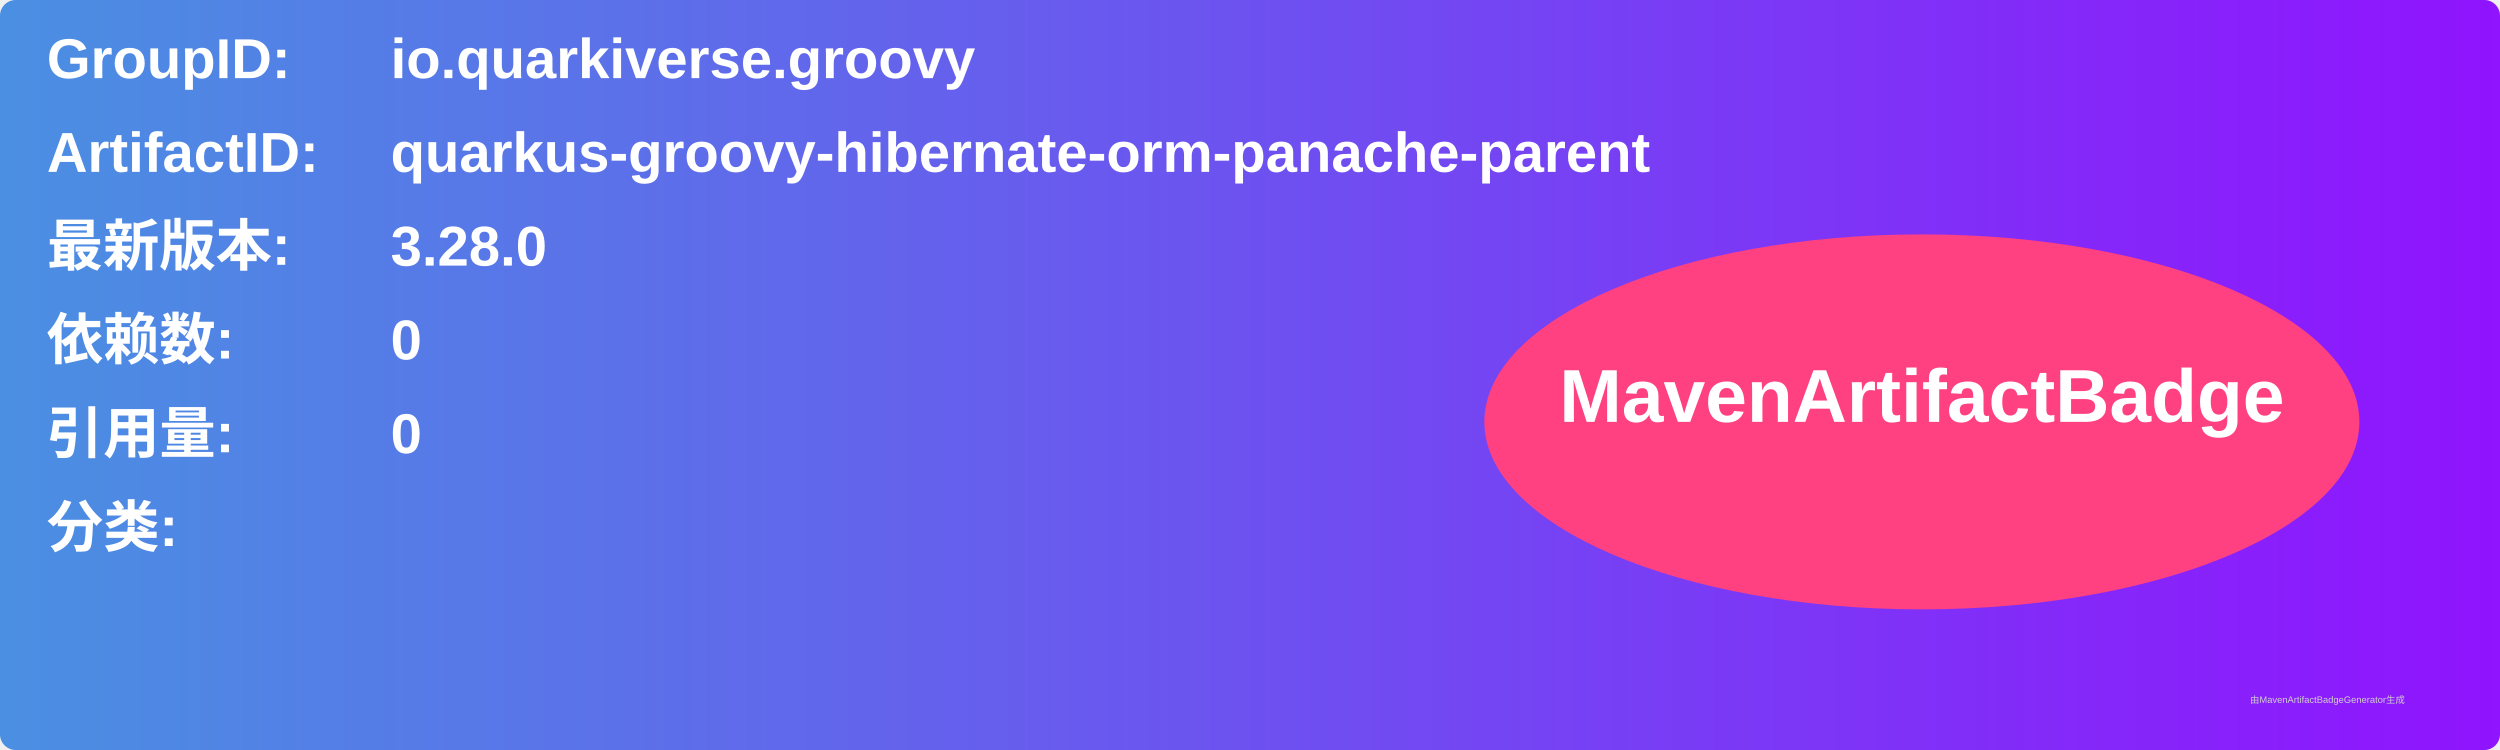
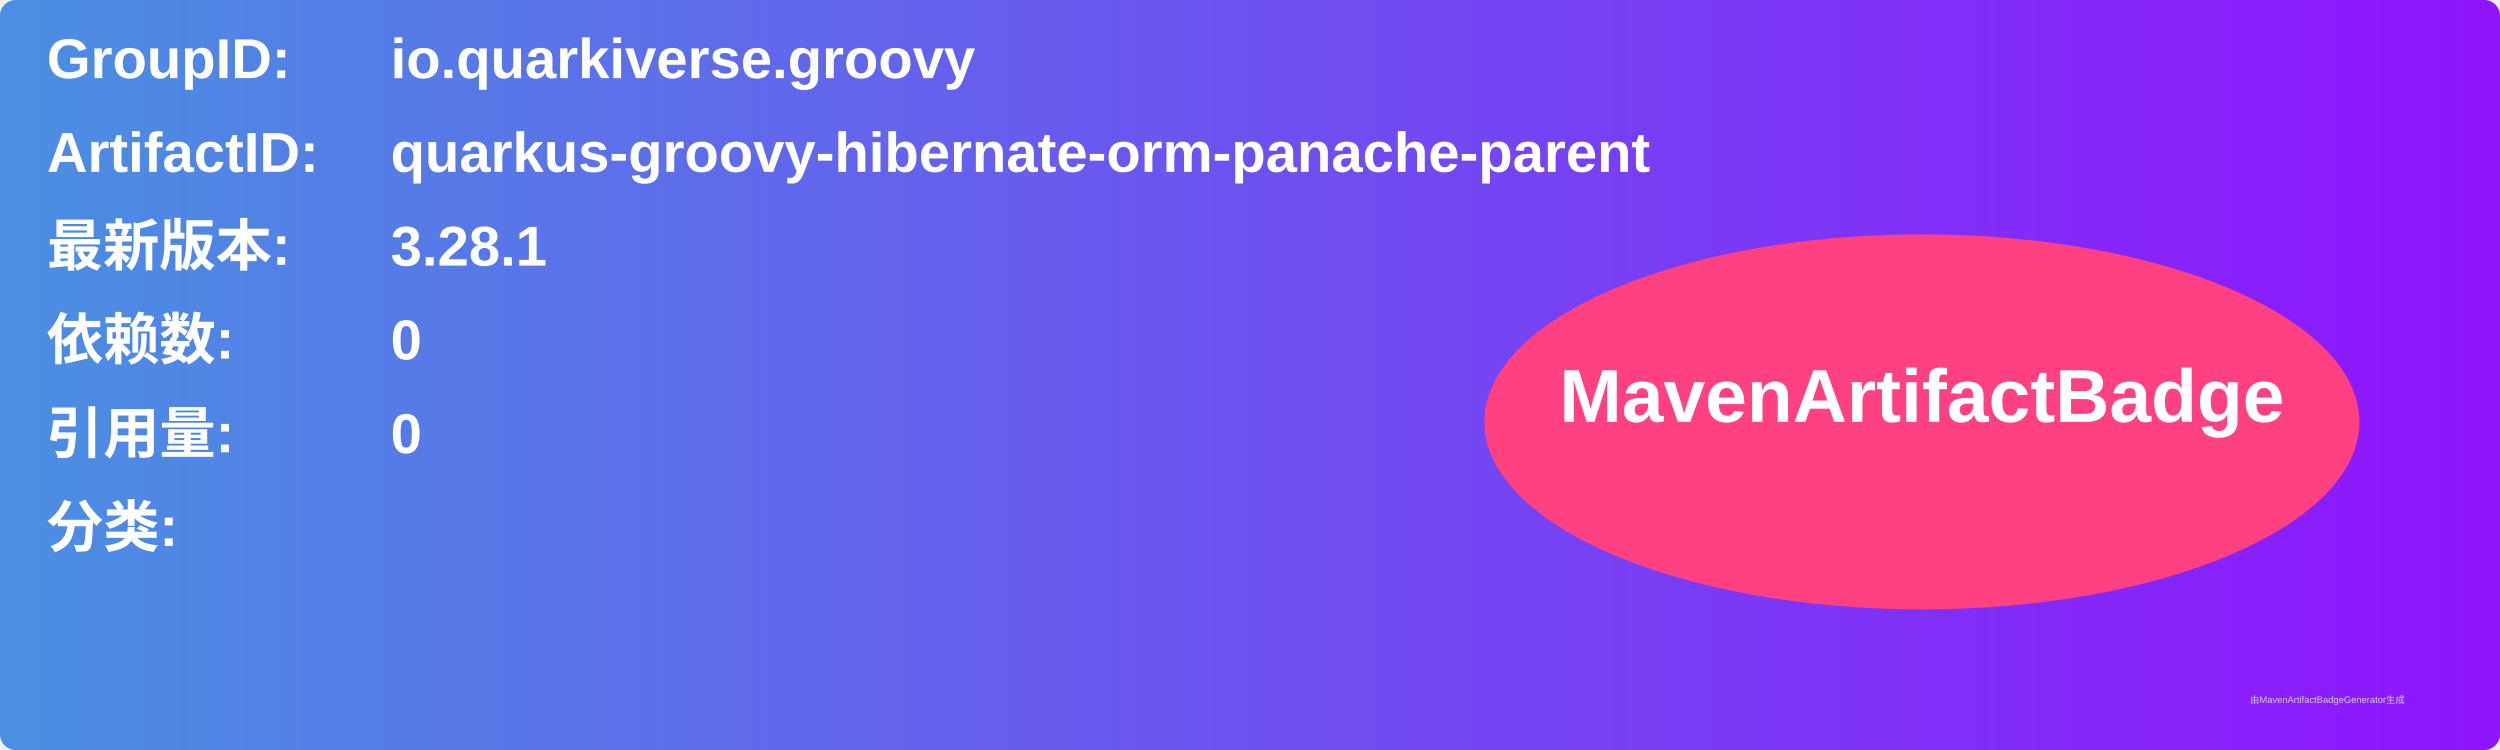
<svg xmlns="http://www.w3.org/2000/svg" width="800" height="240" viewBox="0 0 800 240">
  <linearGradient id="grad" x1="0%" y1="0%" x2="100%" y2="0%">
    <stop offset="0%" stop-color="#4a90e2" />
    <stop offset="100%" stop-color="#9013fe" />
  </linearGradient>
  <rect width="100%" height="100%" rx="5" ry="5" fill="url(#grad)" />
  <g transform="translate(15, 15)">
    <text x="0" y="10" font-family="Arial" font-size="18" fill="white" font-weight="bold" width="260">GroupID:</text>
    <text x="110" y="10" font-family="Arial" font-size="18" fill="white" font-weight="bold" width="460">io.quarkiverse.groovy</text>
    <text x="0" y="40" font-family="Arial" font-size="18" fill="white" font-weight="bold" width="260">ArtifactID:</text>
    <text x="110" y="40" font-family="Arial" font-size="18" fill="white" font-weight="bold" width="460">quarkus-groovy-hibernate-orm-panache-parent</text>
    <text x="0" y="70" font-family="Arial" font-size="18" fill="white" font-weight="bold">最新版本:</text>
    <text x="110" y="70" font-family="Arial" font-size="18" fill="white" font-weight="bold">
-       <tspan font-weight="bold">3.28.0</tspan>
+       <tspan font-weight="bold">3.28.1</tspan>
    </text>
    <text x="0" y="100" font-family="Arial" font-size="18" fill="white" font-weight="bold">依赖数: </text>
    <text x="110" y="100" font-family="Arial" font-size="18" fill="white">
      <tspan font-weight="bold">0</tspan>
    </text>
    <text x="0" y="130" font-family="Arial" font-size="18" fill="white" font-weight="bold">引用量: </text>
    <text x="110" y="130" font-family="Arial" font-size="18" fill="white">
      <tspan font-weight="bold">0</tspan>
    </text>
    <text x="0" y="160" font-family="Arial" font-size="18" fill="white" font-weight="bold">分类:</text>
    <text x="10" y="190" font-family="Arial" font-size="10" fill="white">
      <tspan font-weight="bold" />
    </text>
    <ellipse cx="600" cy="120" rx="140" ry="60" fill="#ff4081" />
    <text x="600" y="120" text-anchor="middle" font-family="Arial" font-size="24" fill="white" font-weight="bold">MavenArtifactBadge</text>
  </g>
  <text x="720" y="225" font-family="Arial" font-size="3" fill="#d0d0d0">由MavenArtifactBadgeGenerator生成</text>
</svg>
